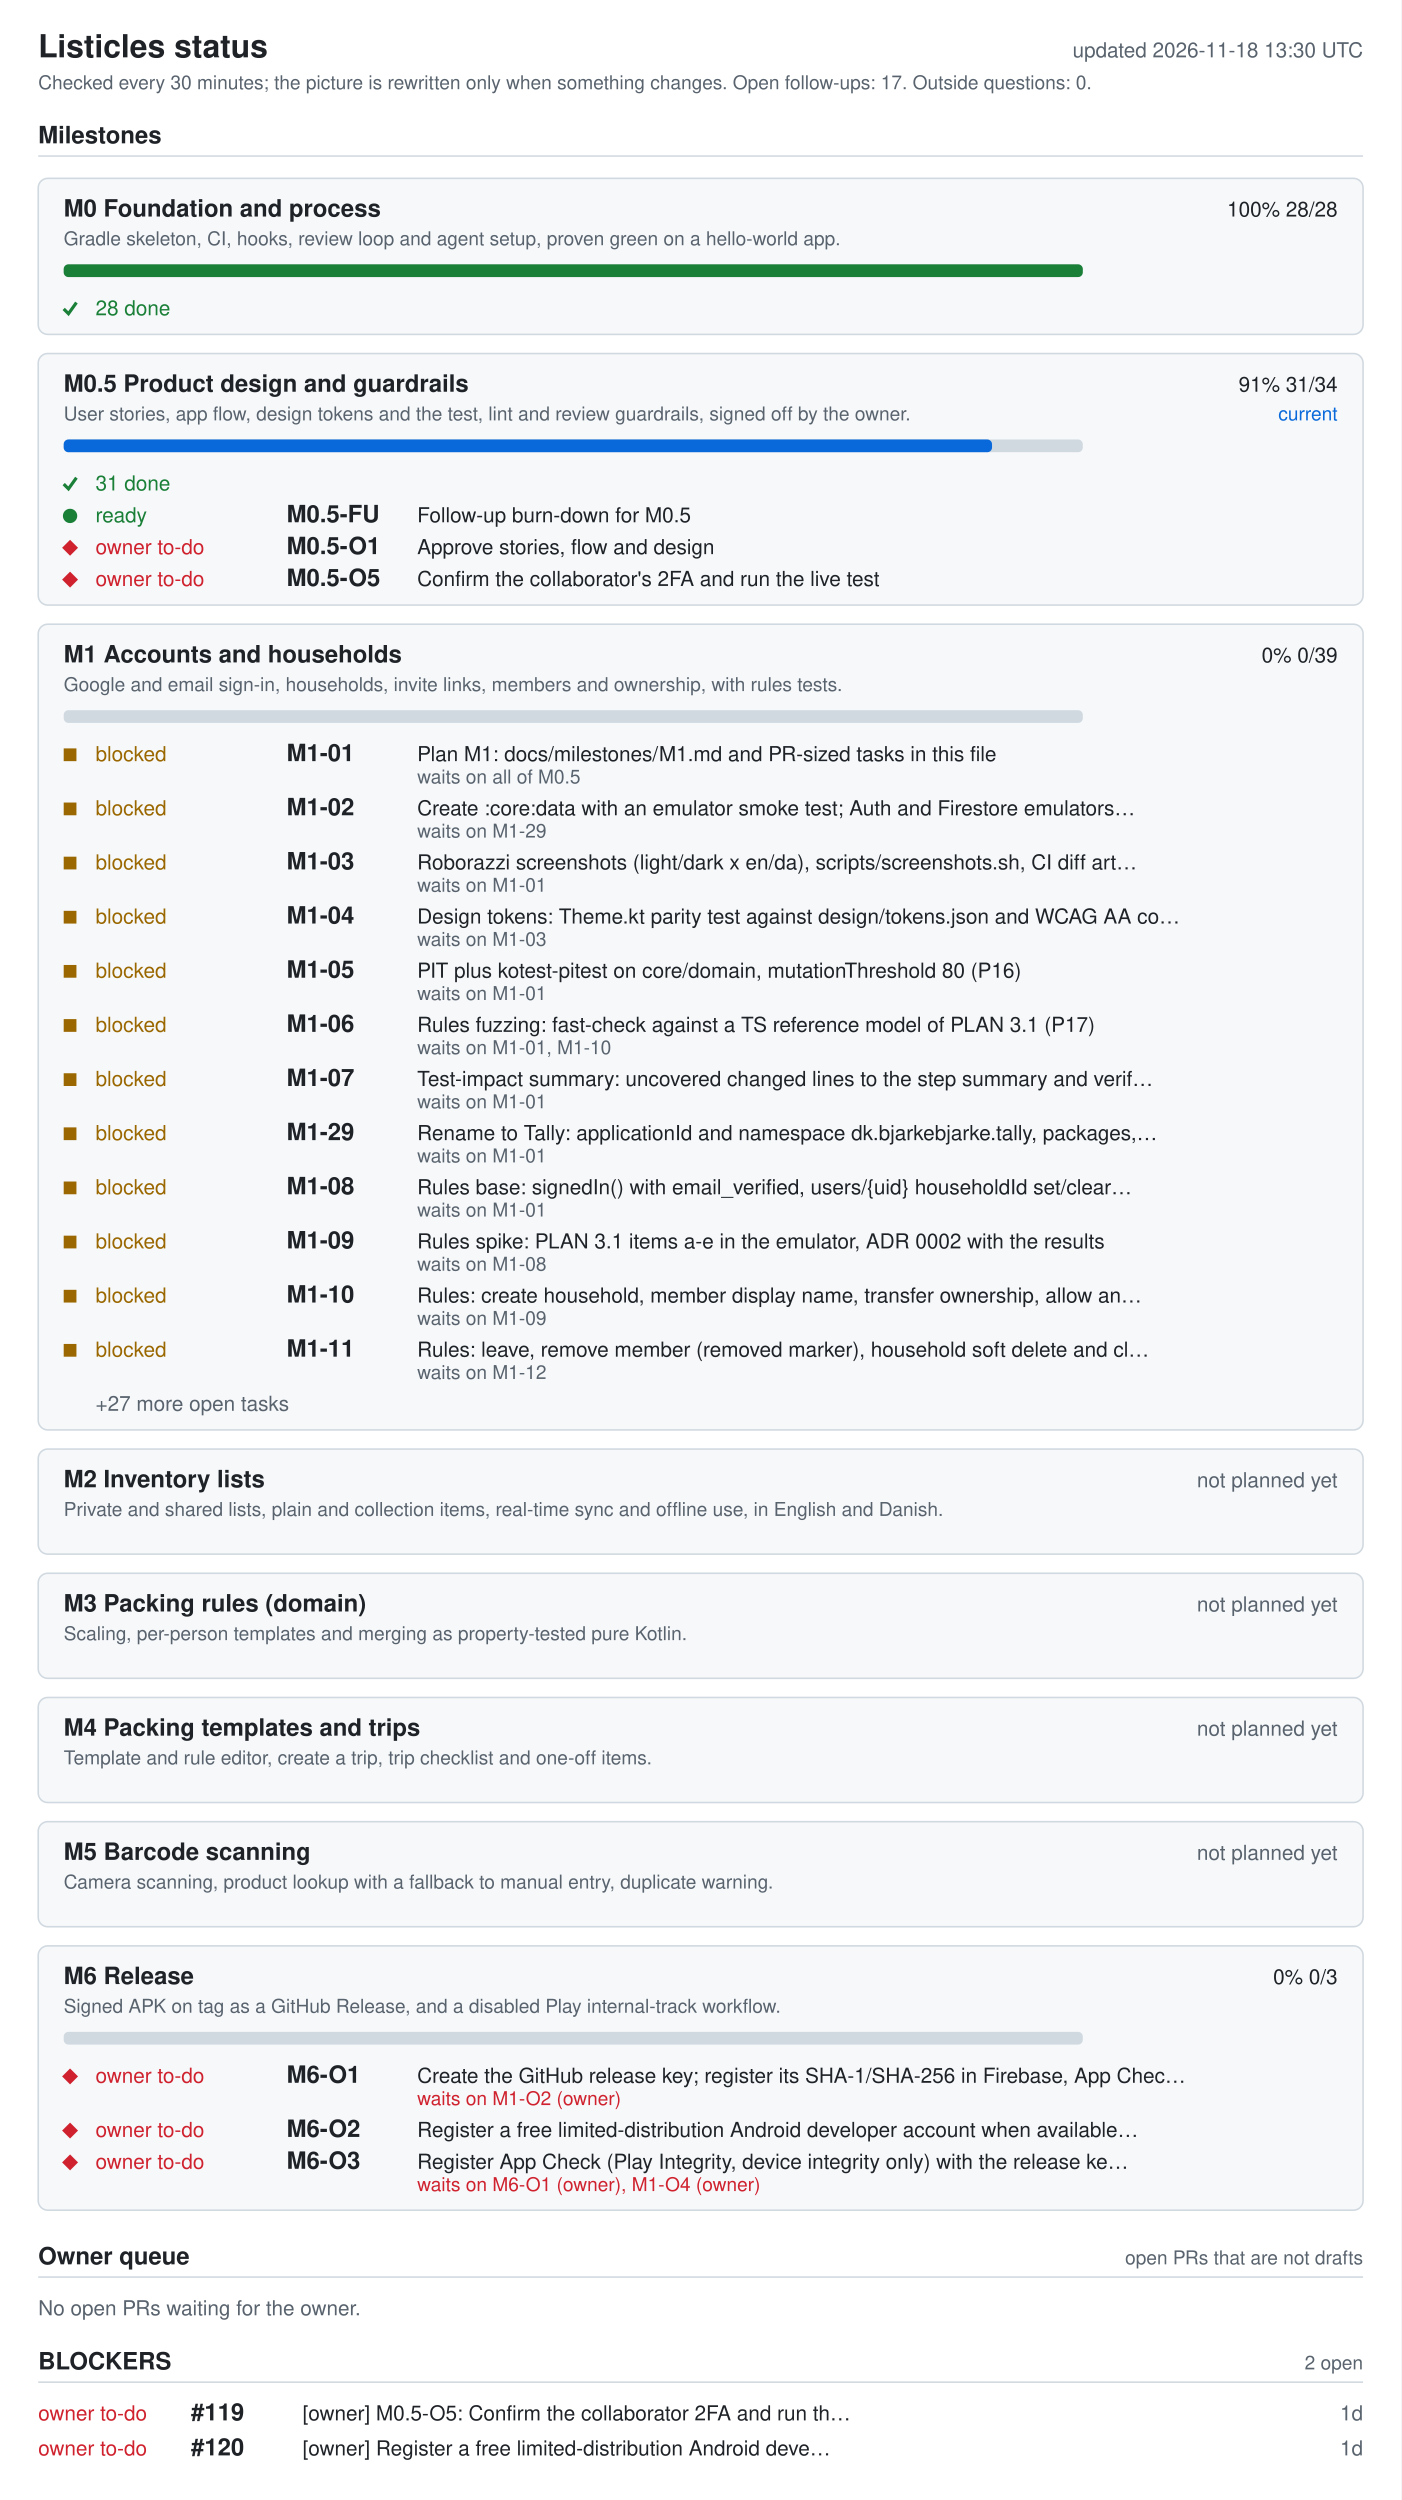
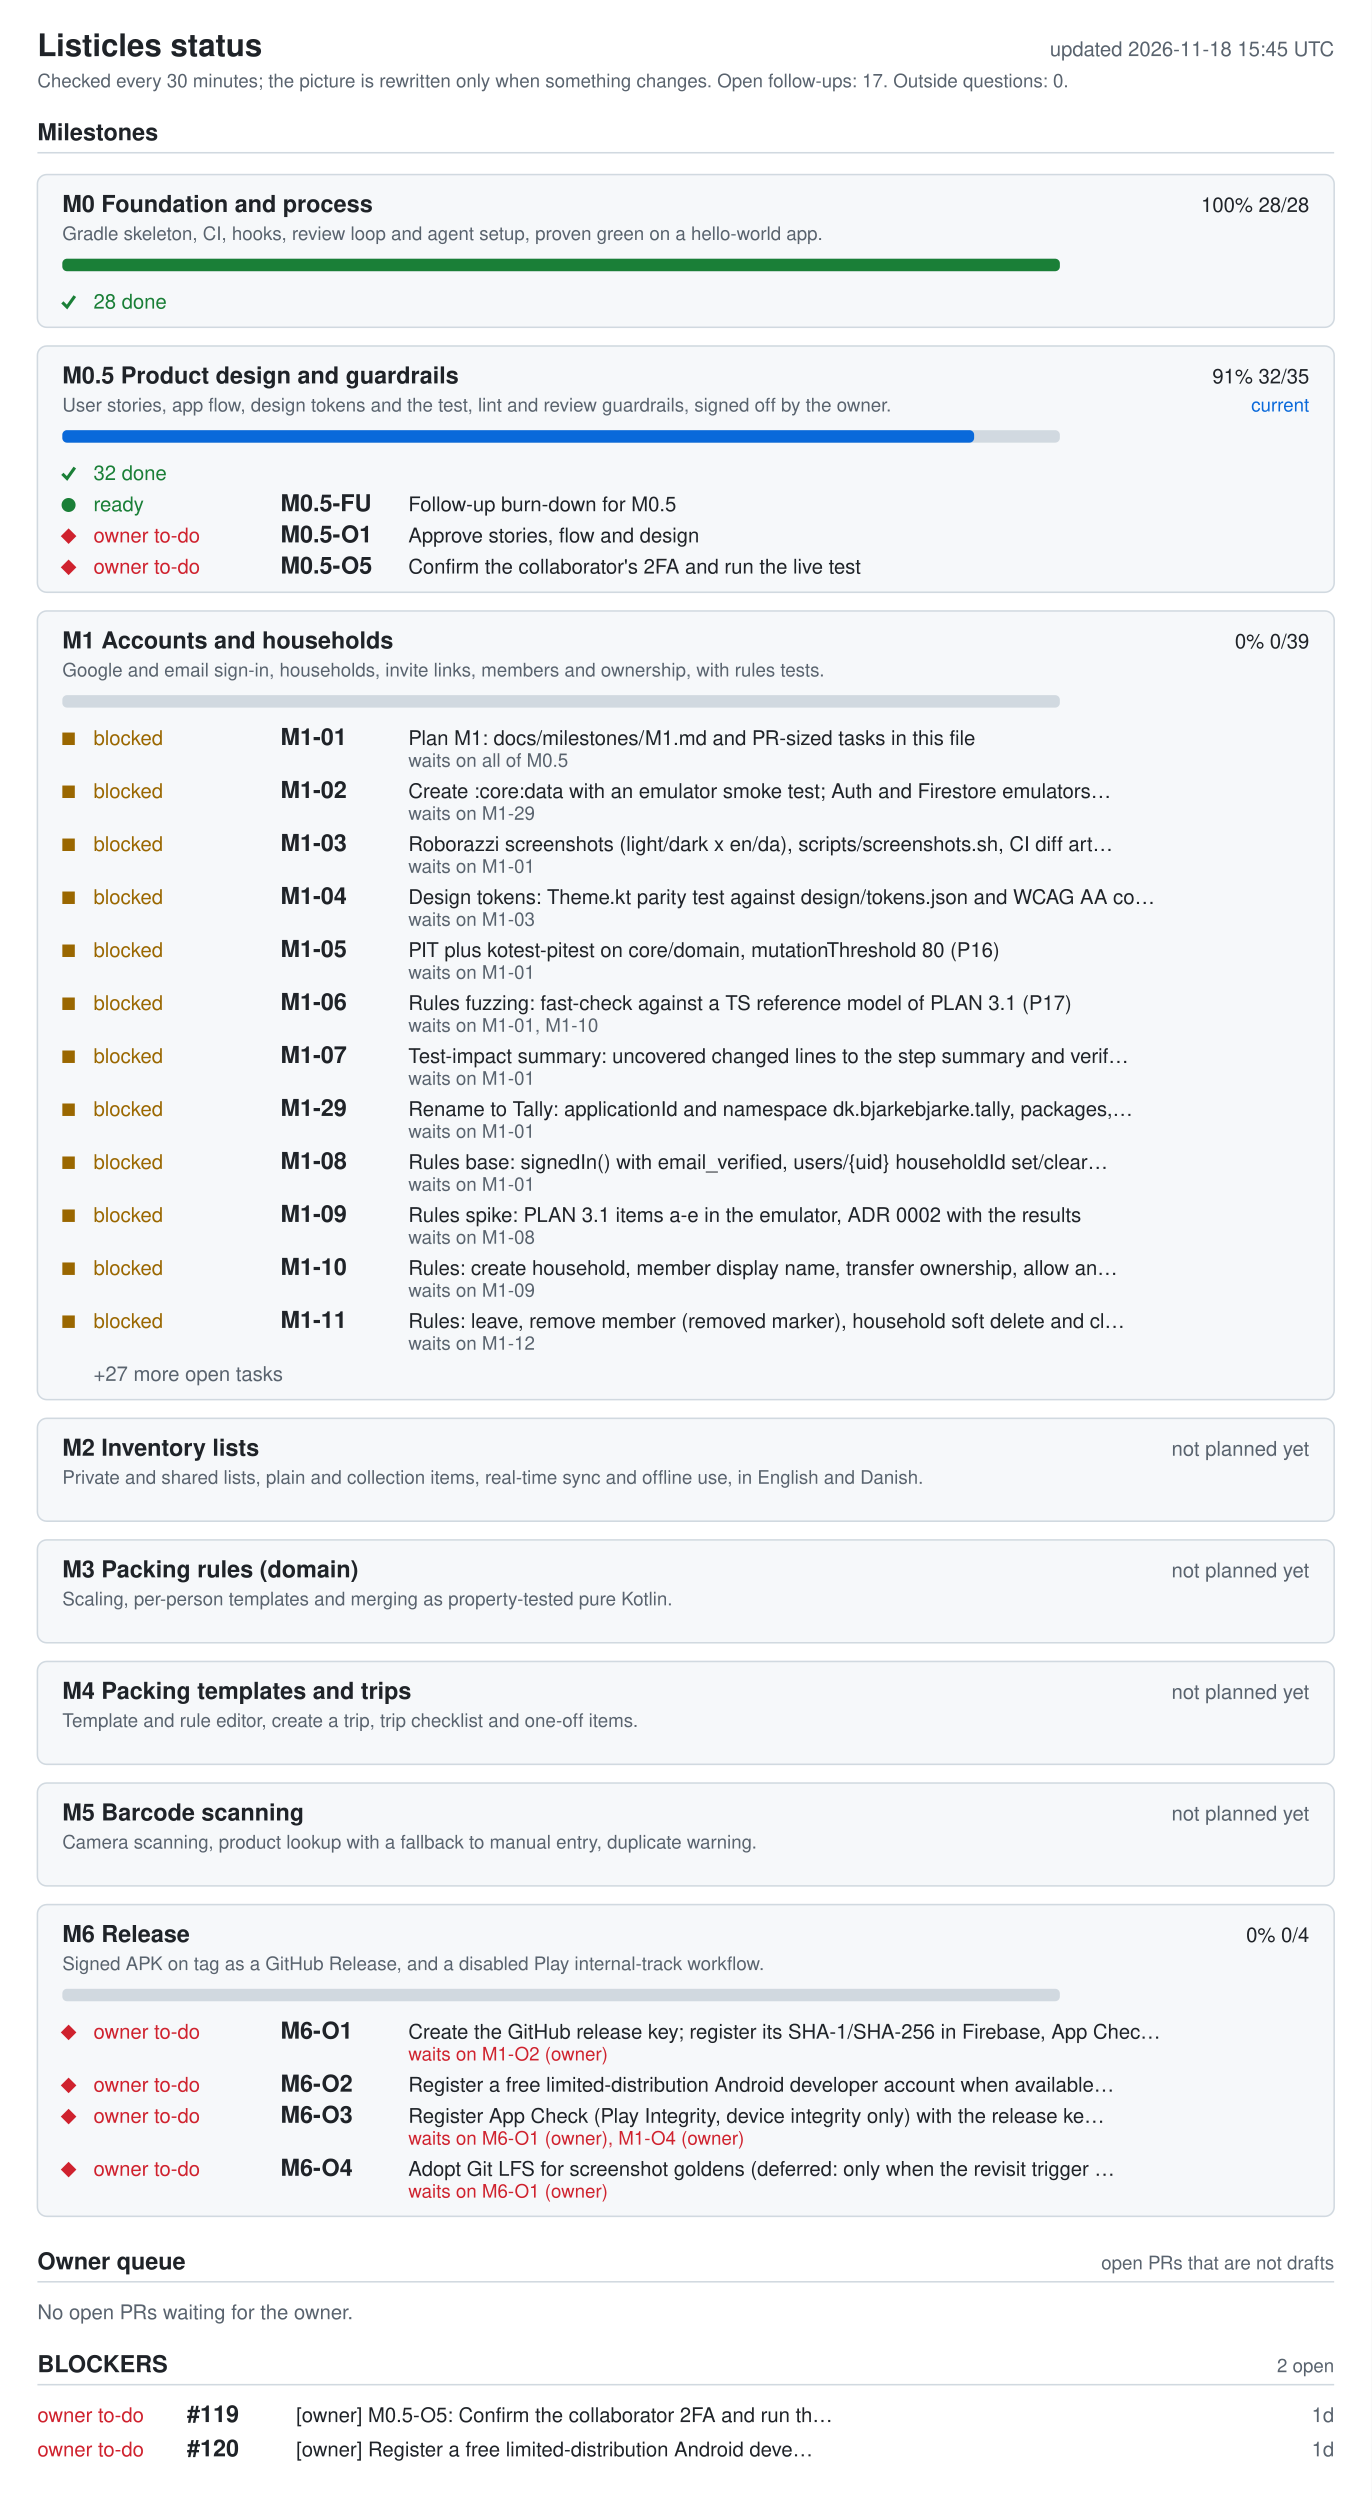
- <svg xmlns="http://www.w3.org/2000/svg" width="880" height="1570" viewBox="0 0 880 1570" role="img" aria-labelledby="ti de">
+ <svg xmlns="http://www.w3.org/2000/svg" width="880" height="1604" viewBox="0 0 880 1604" role="img" aria-labelledby="ti de">
  <style>.bg{fill:#fff}.card{fill:#f6f8fa}rect.card{stroke:#d1d9e0}.tick{stroke:#1a7f37;fill:none;stroke-width:2}.fg{fill:#1f2328}.muted{fill:#59636e}.track{fill:#d1d9e0}.bar{fill:#0969da}.full{fill:#1a7f37}.ok{fill:#1a7f37}.info{fill:#0969da}.warn{fill:#9a6700}.bad{fill:#cf222e}.rule{stroke:#d1d9e0}text{font-family:-apple-system,BlinkMacSystemFont,'Segoe UI',Helvetica,Arial,sans-serif;font-size:13px}.h{font-size:15px;font-weight:600}.t{font-size:20px;font-weight:600}.s{font-size:12px}@media (prefers-color-scheme: dark){.bg{fill:#0d1117}.card{fill:#161b22}rect.card{stroke:#30363d}.tick{stroke:#3fb950}.fg{fill:#e6edf3}.muted{fill:#9198a1}.track{fill:#30363d}.bar{fill:#4493f8}.full{fill:#3fb950}.ok{fill:#3fb950}.info{fill:#4493f8}.warn{fill:#d29922}.bad{fill:#f85149}.rule{stroke:#30363d}}</style>
-   <rect width="880" height="1570" class="bg" />
+   <rect width="880" height="1604" class="bg" />
  <text x="24" y="36" class="fg t">Listicles status</text>
-   <text x="856" y="36" class="muted" text-anchor="end" id="generated">updated 2026-11-18 13:30 UTC</text>
+   <text x="856" y="36" class="muted" text-anchor="end" id="generated">updated 2026-11-18 15:45 UTC</text>
  <text x="24" y="56" class="muted s">Checked every 30 minutes; the picture is rewritten only when something changes. Open follow-ups: 17. Outside questions: 0.</text>
  <text x="24" y="90" class="fg h">Milestones</text>
  <line x1="24" y1="98" x2="856" y2="98" class="rule" />
  <rect x="24" y="112" width="832" height="98" rx="6" class="card" />
  <text x="40" y="136" class="fg h">M0 Foundation and process</text>
  <text x="840" y="136" class="fg" text-anchor="end">100%  28/28</text>
  <text x="40" y="154" class="muted s">Gradle skeleton, CI, hooks, review loop and agent setup, proven green on a hello-world app.</text>
  <rect x="40" y="166" width="640" height="8" rx="3" class="track" />
  <rect x="40" y="166" width="640" height="8" rx="3" class="full" />
  <polyline points="40,194 43,197 48,190" class="tick mk-done" />
  <text x="60" y="198" class="ok">28 done</text>
  <rect x="24" y="222" width="832" height="158" rx="6" class="card" />
  <text x="40" y="246" class="fg h">M0.5 Product design and guardrails</text>
-   <text x="840" y="246" class="fg" text-anchor="end">91%  31/34</text>
+   <text x="840" y="246" class="fg" text-anchor="end">91%  32/35</text>
  <text x="840" y="264" class="info s" text-anchor="end">current</text>
  <text x="40" y="264" class="muted s">User stories, app flow, design tokens and the test, lint and review guardrails, signed off by the owner.</text>
  <rect x="40" y="276" width="640" height="8" rx="3" class="track" />
-   <rect x="40" y="276" width="583" height="8" rx="3" class="bar" />
+   <rect x="40" y="276" width="585" height="8" rx="3" class="bar" />
  <polyline points="40,304 43,307 48,300" class="tick mk-done" />
-   <text x="60" y="308" class="ok">31 done</text>
+   <text x="60" y="308" class="ok">32 done</text>
  <circle cx="44" cy="324" r="4.5" class="ok mk-ready" />
  <text x="60" y="328" class="ok">ready</text>
  <text x="180" y="328" class="fg h">M0.5-FU</text>
  <text x="262" y="328" class="fg">Follow-up burn-down for M0.5</text>
  <polygon points="39,344 44,339 49,344 44,349" class="bad mk-owner" />
  <text x="60" y="348" class="bad">owner to-do</text>
  <text x="180" y="348" class="fg h">M0.5-O1</text>
  <text x="262" y="348" class="fg">Approve stories, flow and design</text>
  <polygon points="39,364 44,359 49,364 44,369" class="bad mk-owner" />
  <text x="60" y="368" class="bad">owner to-do</text>
  <text x="180" y="368" class="fg h">M0.5-O5</text>
  <text x="262" y="368" class="fg">Confirm the collaborator's 2FA and run the live test</text>
  <rect x="24" y="392" width="832" height="506" rx="6" class="card" />
  <text x="40" y="416" class="fg h">M1 Accounts and households</text>
  <text x="840" y="416" class="fg" text-anchor="end">0%  0/39</text>
  <text x="40" y="434" class="muted s">Google and email sign-in, households, invite links, members and ownership, with rules tests.</text>
  <rect x="40" y="446" width="640" height="8" rx="3" class="track" />
  <rect x="40" y="470" width="8" height="8" class="warn mk-blocked" />
  <text x="60" y="478" class="warn">blocked</text>
  <text x="180" y="478" class="fg h">M1-01</text>
  <text x="262" y="478" class="fg">Plan M1: docs/milestones/M1.md and PR-sized tasks in this file</text>
  <text x="262" y="492" class="muted s">waits on all of M0.5</text>
  <rect x="40" y="504" width="8" height="8" class="warn mk-blocked" />
  <text x="60" y="512" class="warn">blocked</text>
  <text x="180" y="512" class="fg h">M1-02</text>
  <text x="262" y="512" class="fg">Create :core:data with an emulator smoke test; Auth and Firestore emulators…</text>
  <text x="262" y="526" class="muted s">waits on M1-29</text>
  <rect x="40" y="538" width="8" height="8" class="warn mk-blocked" />
  <text x="60" y="546" class="warn">blocked</text>
  <text x="180" y="546" class="fg h">M1-03</text>
  <text x="262" y="546" class="fg">Roborazzi screenshots (light/dark x en/da), scripts/screenshots.sh, CI diff art…</text>
  <text x="262" y="560" class="muted s">waits on M1-01</text>
  <rect x="40" y="572" width="8" height="8" class="warn mk-blocked" />
  <text x="60" y="580" class="warn">blocked</text>
  <text x="180" y="580" class="fg h">M1-04</text>
  <text x="262" y="580" class="fg">Design tokens: Theme.kt parity test against design/tokens.json and WCAG AA co…</text>
  <text x="262" y="594" class="muted s">waits on M1-03</text>
  <rect x="40" y="606" width="8" height="8" class="warn mk-blocked" />
  <text x="60" y="614" class="warn">blocked</text>
  <text x="180" y="614" class="fg h">M1-05</text>
  <text x="262" y="614" class="fg">PIT plus kotest-pitest on core/domain, mutationThreshold 80 (P16)</text>
  <text x="262" y="628" class="muted s">waits on M1-01</text>
  <rect x="40" y="640" width="8" height="8" class="warn mk-blocked" />
  <text x="60" y="648" class="warn">blocked</text>
  <text x="180" y="648" class="fg h">M1-06</text>
  <text x="262" y="648" class="fg">Rules fuzzing: fast-check against a TS reference model of PLAN 3.1 (P17)</text>
  <text x="262" y="662" class="muted s">waits on M1-01, M1-10</text>
  <rect x="40" y="674" width="8" height="8" class="warn mk-blocked" />
  <text x="60" y="682" class="warn">blocked</text>
  <text x="180" y="682" class="fg h">M1-07</text>
  <text x="262" y="682" class="fg">Test-impact summary: uncovered changed lines to the step summary and verif…</text>
  <text x="262" y="696" class="muted s">waits on M1-01</text>
  <rect x="40" y="708" width="8" height="8" class="warn mk-blocked" />
  <text x="60" y="716" class="warn">blocked</text>
  <text x="180" y="716" class="fg h">M1-29</text>
  <text x="262" y="716" class="fg">Rename to Tally: applicationId and namespace dk.bjarkebjarke.tally, packages,…</text>
  <text x="262" y="730" class="muted s">waits on M1-01</text>
  <rect x="40" y="742" width="8" height="8" class="warn mk-blocked" />
  <text x="60" y="750" class="warn">blocked</text>
  <text x="180" y="750" class="fg h">M1-08</text>
  <text x="262" y="750" class="fg">Rules base: signedIn() with email_verified, users/{uid} householdId set/clear…</text>
  <text x="262" y="764" class="muted s">waits on M1-01</text>
  <rect x="40" y="776" width="8" height="8" class="warn mk-blocked" />
  <text x="60" y="784" class="warn">blocked</text>
  <text x="180" y="784" class="fg h">M1-09</text>
  <text x="262" y="784" class="fg">Rules spike: PLAN 3.1 items a-e in the emulator, ADR 0002 with the results</text>
  <text x="262" y="798" class="muted s">waits on M1-08</text>
  <rect x="40" y="810" width="8" height="8" class="warn mk-blocked" />
  <text x="60" y="818" class="warn">blocked</text>
  <text x="180" y="818" class="fg h">M1-10</text>
  <text x="262" y="818" class="fg">Rules: create household, member display name, transfer ownership, allow an…</text>
  <text x="262" y="832" class="muted s">waits on M1-09</text>
  <rect x="40" y="844" width="8" height="8" class="warn mk-blocked" />
  <text x="60" y="852" class="warn">blocked</text>
  <text x="180" y="852" class="fg h">M1-11</text>
  <text x="262" y="852" class="fg">Rules: leave, remove member (removed marker), household soft delete and cl…</text>
  <text x="262" y="866" class="muted s">waits on M1-12</text>
  <text x="60" y="886" class="muted">+27 more open tasks</text>
  <rect x="24" y="910" width="832" height="66" rx="6" class="card" />
  <text x="40" y="934" class="fg h">M2 Inventory lists</text>
  <text x="840" y="934" class="muted" text-anchor="end">not planned yet</text>
  <text x="40" y="952" class="muted s">Private and shared lists, plain and collection items, real-time sync and offline use, in English and Danish.</text>
  <rect x="24" y="988" width="832" height="66" rx="6" class="card" />
  <text x="40" y="1012" class="fg h">M3 Packing rules (domain)</text>
  <text x="840" y="1012" class="muted" text-anchor="end">not planned yet</text>
  <text x="40" y="1030" class="muted s">Scaling, per-person templates and merging as property-tested pure Kotlin.</text>
  <rect x="24" y="1066" width="832" height="66" rx="6" class="card" />
  <text x="40" y="1090" class="fg h">M4 Packing templates and trips</text>
  <text x="840" y="1090" class="muted" text-anchor="end">not planned yet</text>
  <text x="40" y="1108" class="muted s">Template and rule editor, create a trip, trip checklist and one-off items.</text>
  <rect x="24" y="1144" width="832" height="66" rx="6" class="card" />
  <text x="40" y="1168" class="fg h">M5 Barcode scanning</text>
  <text x="840" y="1168" class="muted" text-anchor="end">not planned yet</text>
  <text x="40" y="1186" class="muted s">Camera scanning, product lookup with a fallback to manual entry, duplicate warning.</text>
-   <rect x="24" y="1222" width="832" height="166" rx="6" class="card" />
+   <rect x="24" y="1222" width="832" height="200" rx="6" class="card" />
  <text x="40" y="1246" class="fg h">M6 Release</text>
-   <text x="840" y="1246" class="fg" text-anchor="end">0%  0/3</text>
+   <text x="840" y="1246" class="fg" text-anchor="end">0%  0/4</text>
  <text x="40" y="1264" class="muted s">Signed APK on tag as a GitHub Release, and a disabled Play internal-track workflow.</text>
  <rect x="40" y="1276" width="640" height="8" rx="3" class="track" />
  <polygon points="39,1304 44,1299 49,1304 44,1309" class="bad mk-owner" />
  <text x="60" y="1308" class="bad">owner to-do</text>
  <text x="180" y="1308" class="fg h">M6-O1</text>
  <text x="262" y="1308" class="fg">Create the GitHub release key; register its SHA-1/SHA-256 in Firebase, App Chec…</text>
  <text x="262" y="1322" class="bad s">waits on M1-O2 (owner)</text>
  <polygon points="39,1338 44,1333 49,1338 44,1343" class="bad mk-owner" />
  <text x="60" y="1342" class="bad">owner to-do</text>
  <text x="180" y="1342" class="fg h">M6-O2</text>
  <text x="262" y="1342" class="fg">Register a free limited-distribution Android developer account when available…</text>
  <polygon points="39,1358 44,1353 49,1358 44,1363" class="bad mk-owner" />
  <text x="60" y="1362" class="bad">owner to-do</text>
  <text x="180" y="1362" class="fg h">M6-O3</text>
  <text x="262" y="1362" class="fg">Register App Check (Play Integrity, device integrity only) with the release ke…</text>
  <text x="262" y="1376" class="bad s">waits on M6-O1 (owner), M1-O4 (owner)</text>
-   <text x="24" y="1422" class="fg h">Owner queue</text>
-   <text x="856" y="1422" class="muted s" text-anchor="end">open PRs that are not drafts</text>
-   <line x1="24" y1="1430" x2="856" y2="1430" class="rule" />
-   <text x="24" y="1454" class="muted">No open PRs waiting for the owner.</text>
-   <text x="24" y="1488" class="fg h">BLOCKERS</text>
-   <text x="856" y="1488" class="muted s" text-anchor="end">2 open</text>
-   <line x1="24" y1="1496" x2="856" y2="1496" class="rule" />
-   <text x="24" y="1520" class="bad">owner to-do</text>
-   <text x="120" y="1520" class="fg h">#119</text>
-   <text x="190" y="1520" class="fg">[owner] M0.5-O5: Confirm the collaborator 2FA and run th…</text>
-   <text x="856" y="1520" class="muted" text-anchor="end">1d</text>
-   <text x="24" y="1542" class="bad">owner to-do</text>
-   <text x="120" y="1542" class="fg h">#120</text>
-   <text x="190" y="1542" class="fg">[owner] Register a free limited-distribution Android deve…</text>
-   <text x="856" y="1542" class="muted" text-anchor="end">1d</text>
+   <polygon points="39,1392 44,1387 49,1392 44,1397" class="bad mk-owner" />
+   <text x="60" y="1396" class="bad">owner to-do</text>
+   <text x="180" y="1396" class="fg h">M6-O4</text>
+   <text x="262" y="1396" class="fg">Adopt Git LFS for screenshot goldens (deferred: only when the revisit trigger …</text>
+   <text x="262" y="1410" class="bad s">waits on M6-O1 (owner)</text>
+   <text x="24" y="1456" class="fg h">Owner queue</text>
+   <text x="856" y="1456" class="muted s" text-anchor="end">open PRs that are not drafts</text>
+   <line x1="24" y1="1464" x2="856" y2="1464" class="rule" />
+   <text x="24" y="1488" class="muted">No open PRs waiting for the owner.</text>
+   <text x="24" y="1522" class="fg h">BLOCKERS</text>
+   <text x="856" y="1522" class="muted s" text-anchor="end">2 open</text>
+   <line x1="24" y1="1530" x2="856" y2="1530" class="rule" />
+   <text x="24" y="1554" class="bad">owner to-do</text>
+   <text x="120" y="1554" class="fg h">#119</text>
+   <text x="190" y="1554" class="fg">[owner] M0.5-O5: Confirm the collaborator 2FA and run th…</text>
+   <text x="856" y="1554" class="muted" text-anchor="end">1d</text>
+   <text x="24" y="1576" class="bad">owner to-do</text>
+   <text x="120" y="1576" class="fg h">#120</text>
+   <text x="190" y="1576" class="fg">[owner] Register a free limited-distribution Android deve…</text>
+   <text x="856" y="1576" class="muted" text-anchor="end">1d</text>
</svg>
